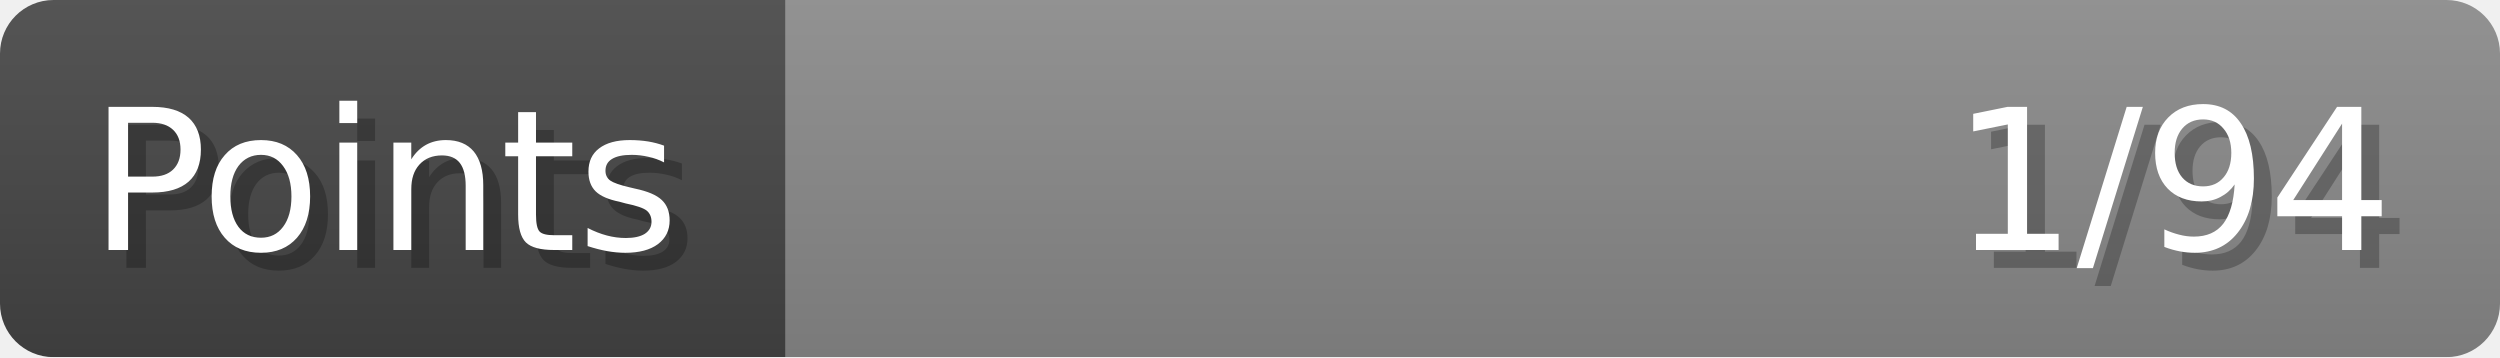
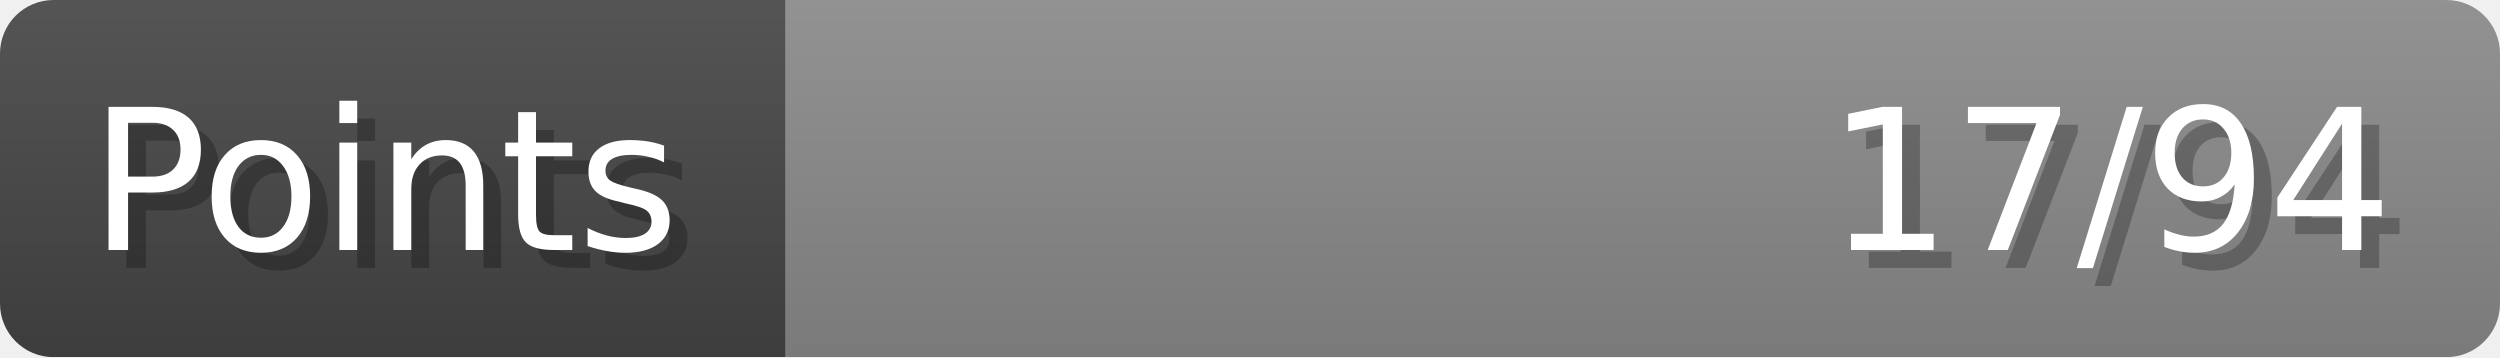
- <svg xmlns="http://www.w3.org/2000/svg" width="140px" height="20px" role="img" aria-label="Points: 1/94">
+ <svg xmlns="http://www.w3.org/2000/svg" width="140px" height="20px" role="img" aria-label="Points: 17/94">
  <linearGradient id="a" x2="0" y2="100%">
    <stop offset="0" stop-opacity=".1" stop-color="#EEE" />
    <stop offset="1" stop-opacity=".1" />
  </linearGradient>
  <mask id="m">
    <rect width="100%" height="100%" rx="3" fill="#FFF" />
  </mask>
  <g mask="url(#m)">
    <rect x="0" y="0" width="44" height="20" fill="#444" />
    <svg x="44" y="0" width="96" height="20">
      <rect width="100%" height="100%" fill="#888888" />
      <rect width="0%" height="100%" fill="#33CC11" transform="">
-         <animate attributeName="width" begin="0.5s" dur="600ms" from="0%" to="1%" repeatCount="1" fill="freeze" calcMode="spline" keyTimes="0; 1" keySplines="0.3, 0.61, 0.355, 1" />
+         <animate attributeName="width" begin="0.5s" dur="600ms" from="0%" to="18%" repeatCount="1" fill="freeze" calcMode="spline" keyTimes="0; 1" keySplines="0.3, 0.61, 0.355, 1" />
      </rect>
    </svg>
    <rect width="140" height="20" fill="url(#a)" />
  </g>
  <g aria-hidden="true" font-size="11" font-family="Verdana, DejaVu Sans, sans-serif" fill="#FFFFFF">
    <text x="6" y="15" fill="#000" opacity="0.25">Points</text>
    <text x="5" y="14">Points</text>
-     <text x="135" y="15" fill="#000" opacity="0.25" text-anchor="end">1/94</text>
-     <text x="134" y="14" text-anchor="end">1/94</text>
+     <text x="135" y="15" fill="#000" opacity="0.25" text-anchor="end">17/94</text>
+     <text x="134" y="14" text-anchor="end">17/94</text>
  </g>
</svg>
